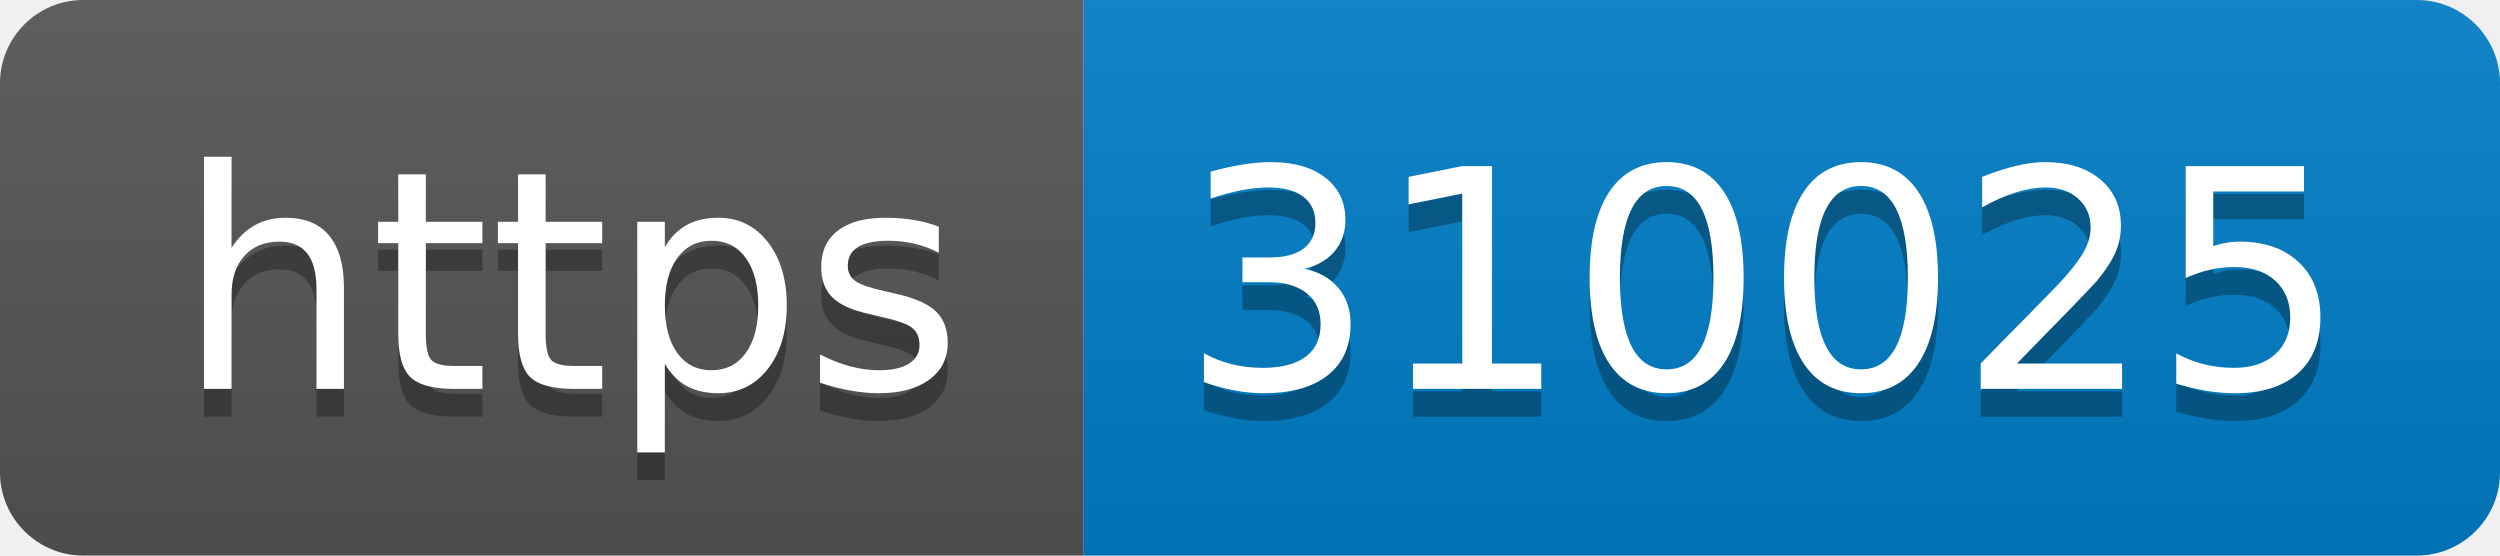
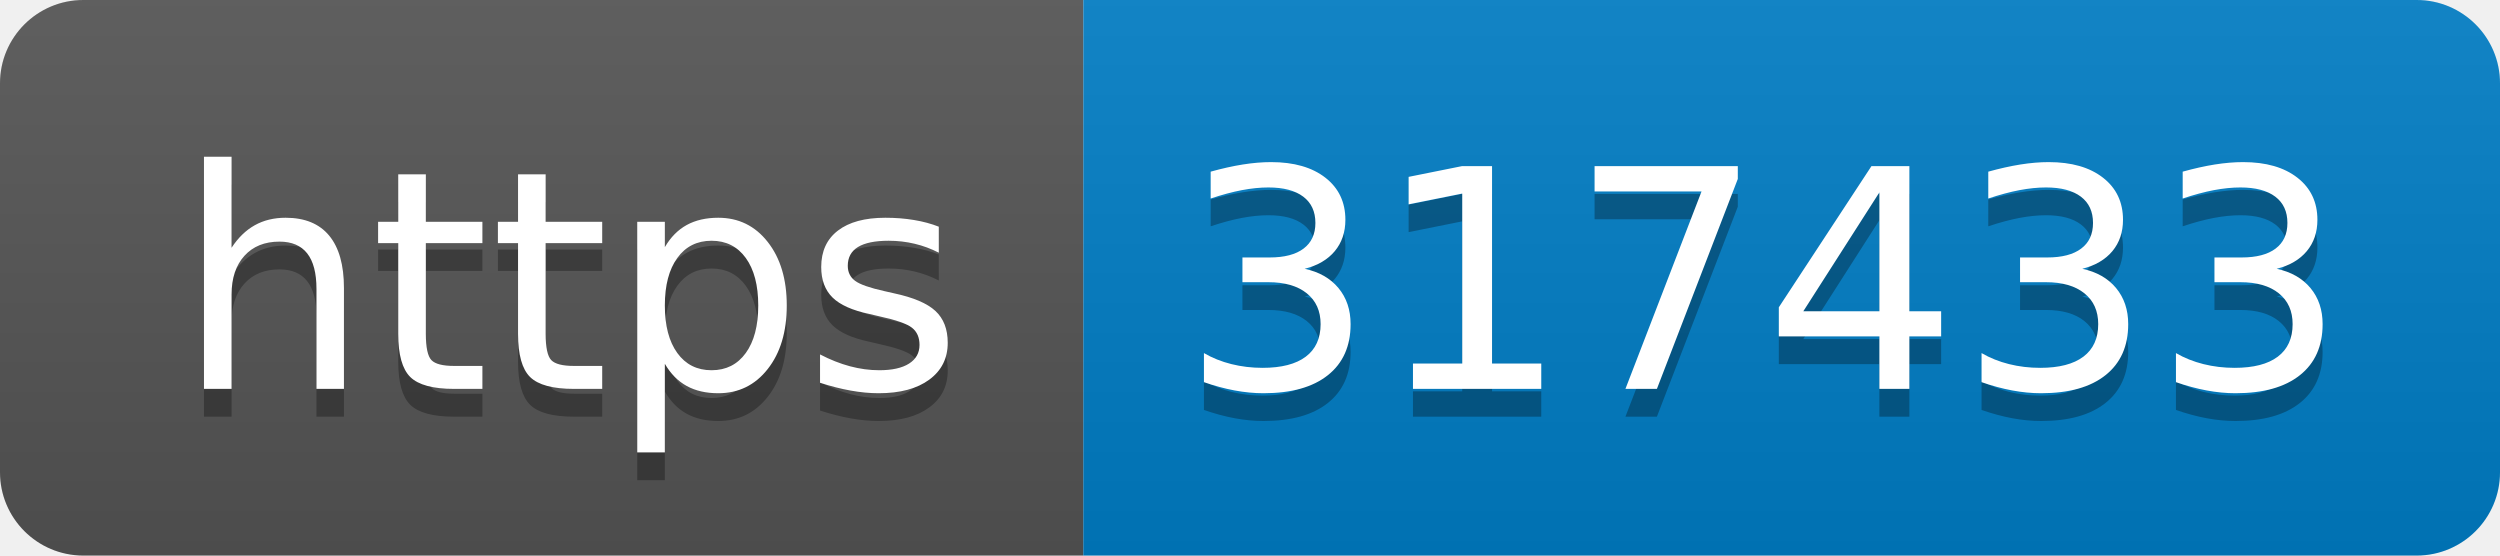
- <svg xmlns="http://www.w3.org/2000/svg" width="90" height="20" role="img" aria-label="https: 310025">
+ <svg xmlns="http://www.w3.org/2000/svg" width="90" height="20" role="img" aria-label="https: 317433">
  <linearGradient id="s" x2="0" y2="100%">
    <stop offset="0" stop-color="#bbb" stop-opacity=".1" />
    <stop offset="1" stop-opacity=".1" />
  </linearGradient>
  <clipPath id="r">
    <rect width="90" height="20" rx="3" fill="#fff" />
  </clipPath>
  <g clip-path="url(#r)">
    <rect width="39" height="20" fill="#555" />
    <rect x="39" width="51" height="20" fill="#007ec6" />
    <rect width="90" height="20" fill="url(#s)" />
  </g>
  <g fill="#fff" text-anchor="middle" font-family="Verdana,Geneva,DejaVu Sans,sans-serif" text-rendering="geometricPrecision" font-size="110">
    <text aria-hidden="true" x="205" y="150" fill="#010101" fill-opacity=".3" transform="scale(.1)" textLength="290">https</text>
    <text x="205" y="140" transform="scale(.1)" fill="#fff" textLength="290">https</text>
-     <text aria-hidden="true" x="635" y="150" fill="#010101" fill-opacity=".3" transform="scale(.1)" textLength="410">310025</text>
-     <text x="635" y="140" transform="scale(.1)" fill="#fff" textLength="410">310025</text>
+     <text aria-hidden="true" x="635" y="150" fill="#010101" fill-opacity=".3" transform="scale(.1)" textLength="410">317433</text>
+     <text x="635" y="140" transform="scale(.1)" fill="#fff" textLength="410">317433</text>
  </g>
</svg>
